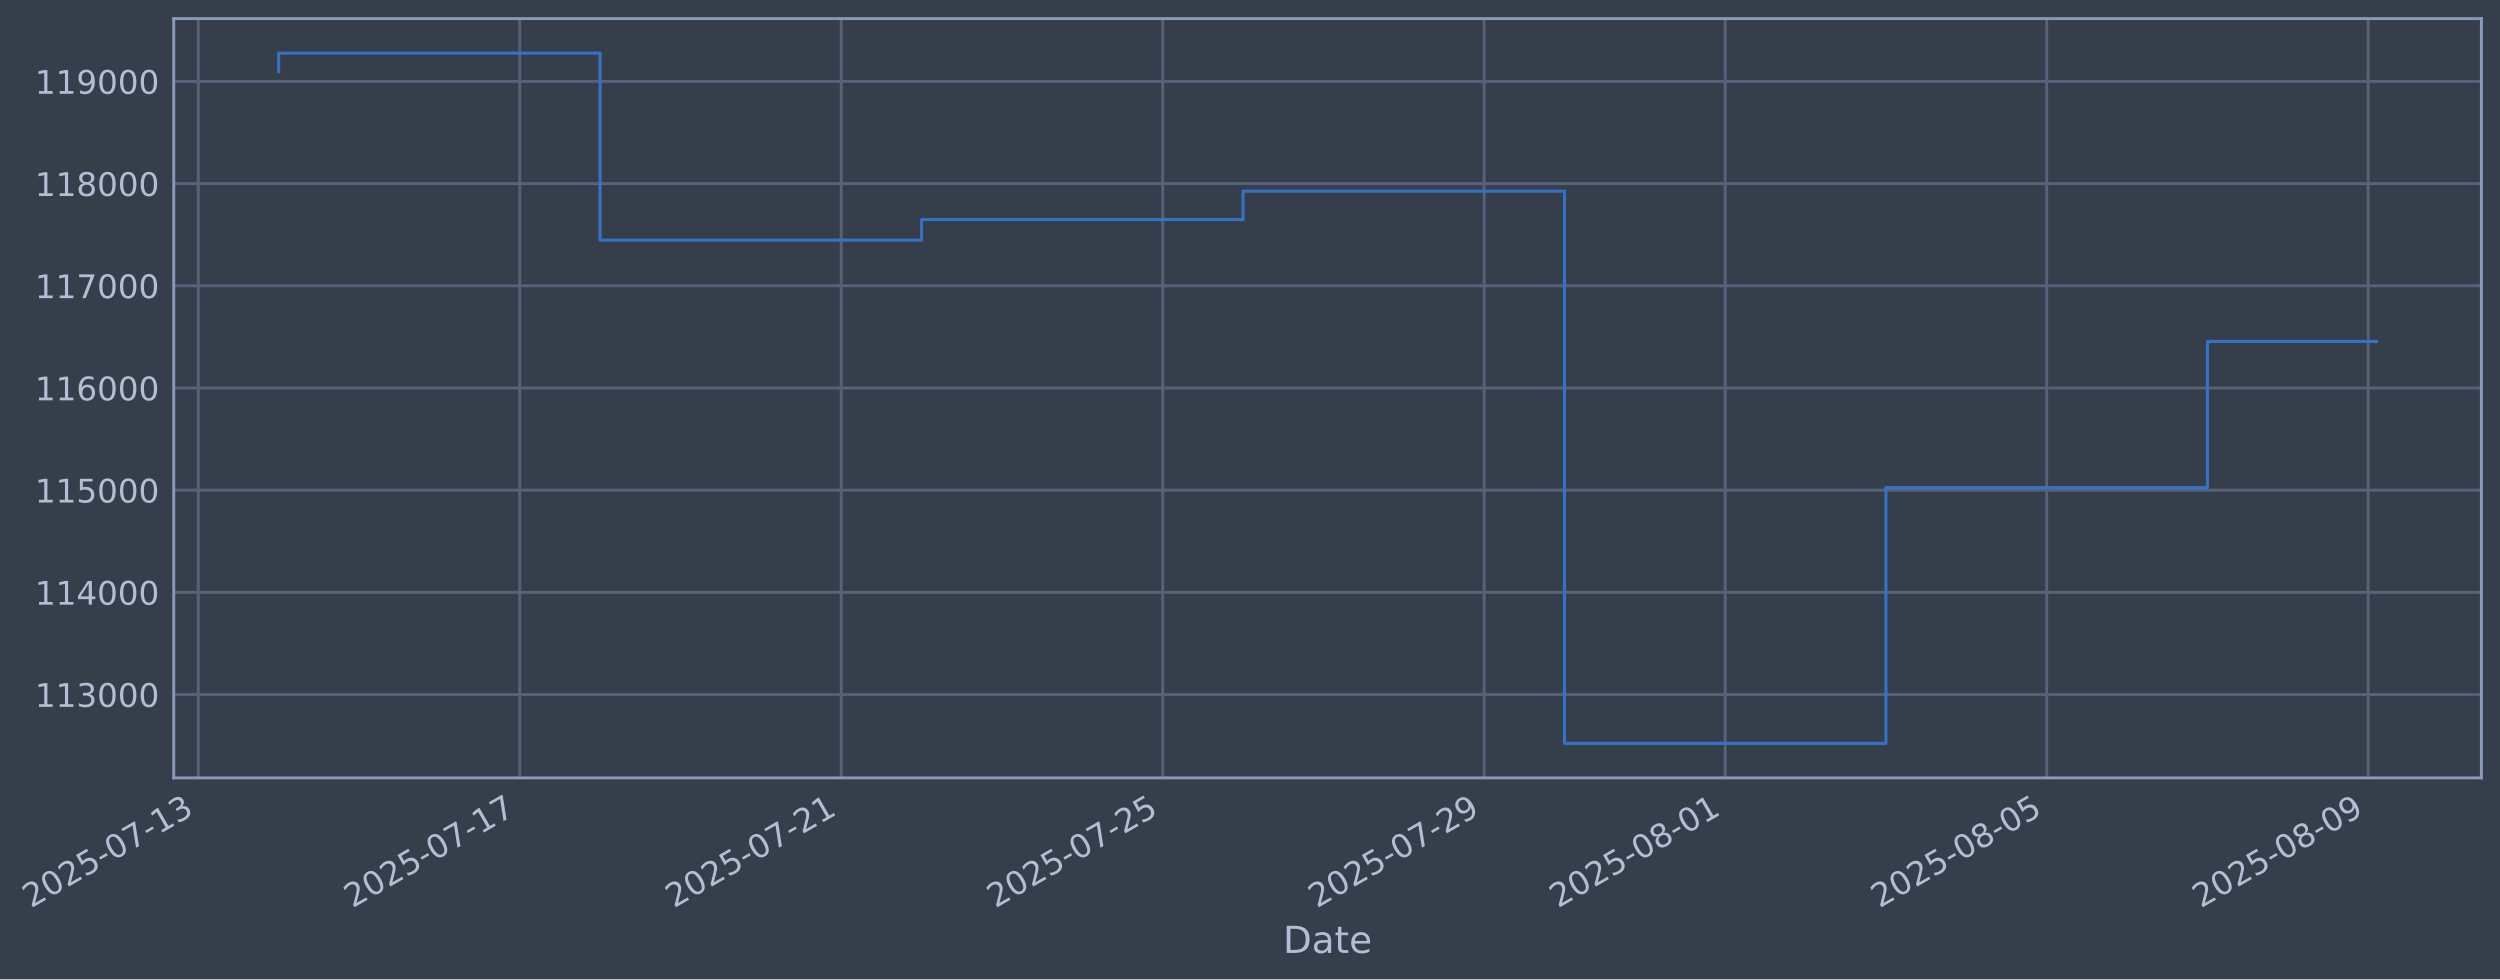
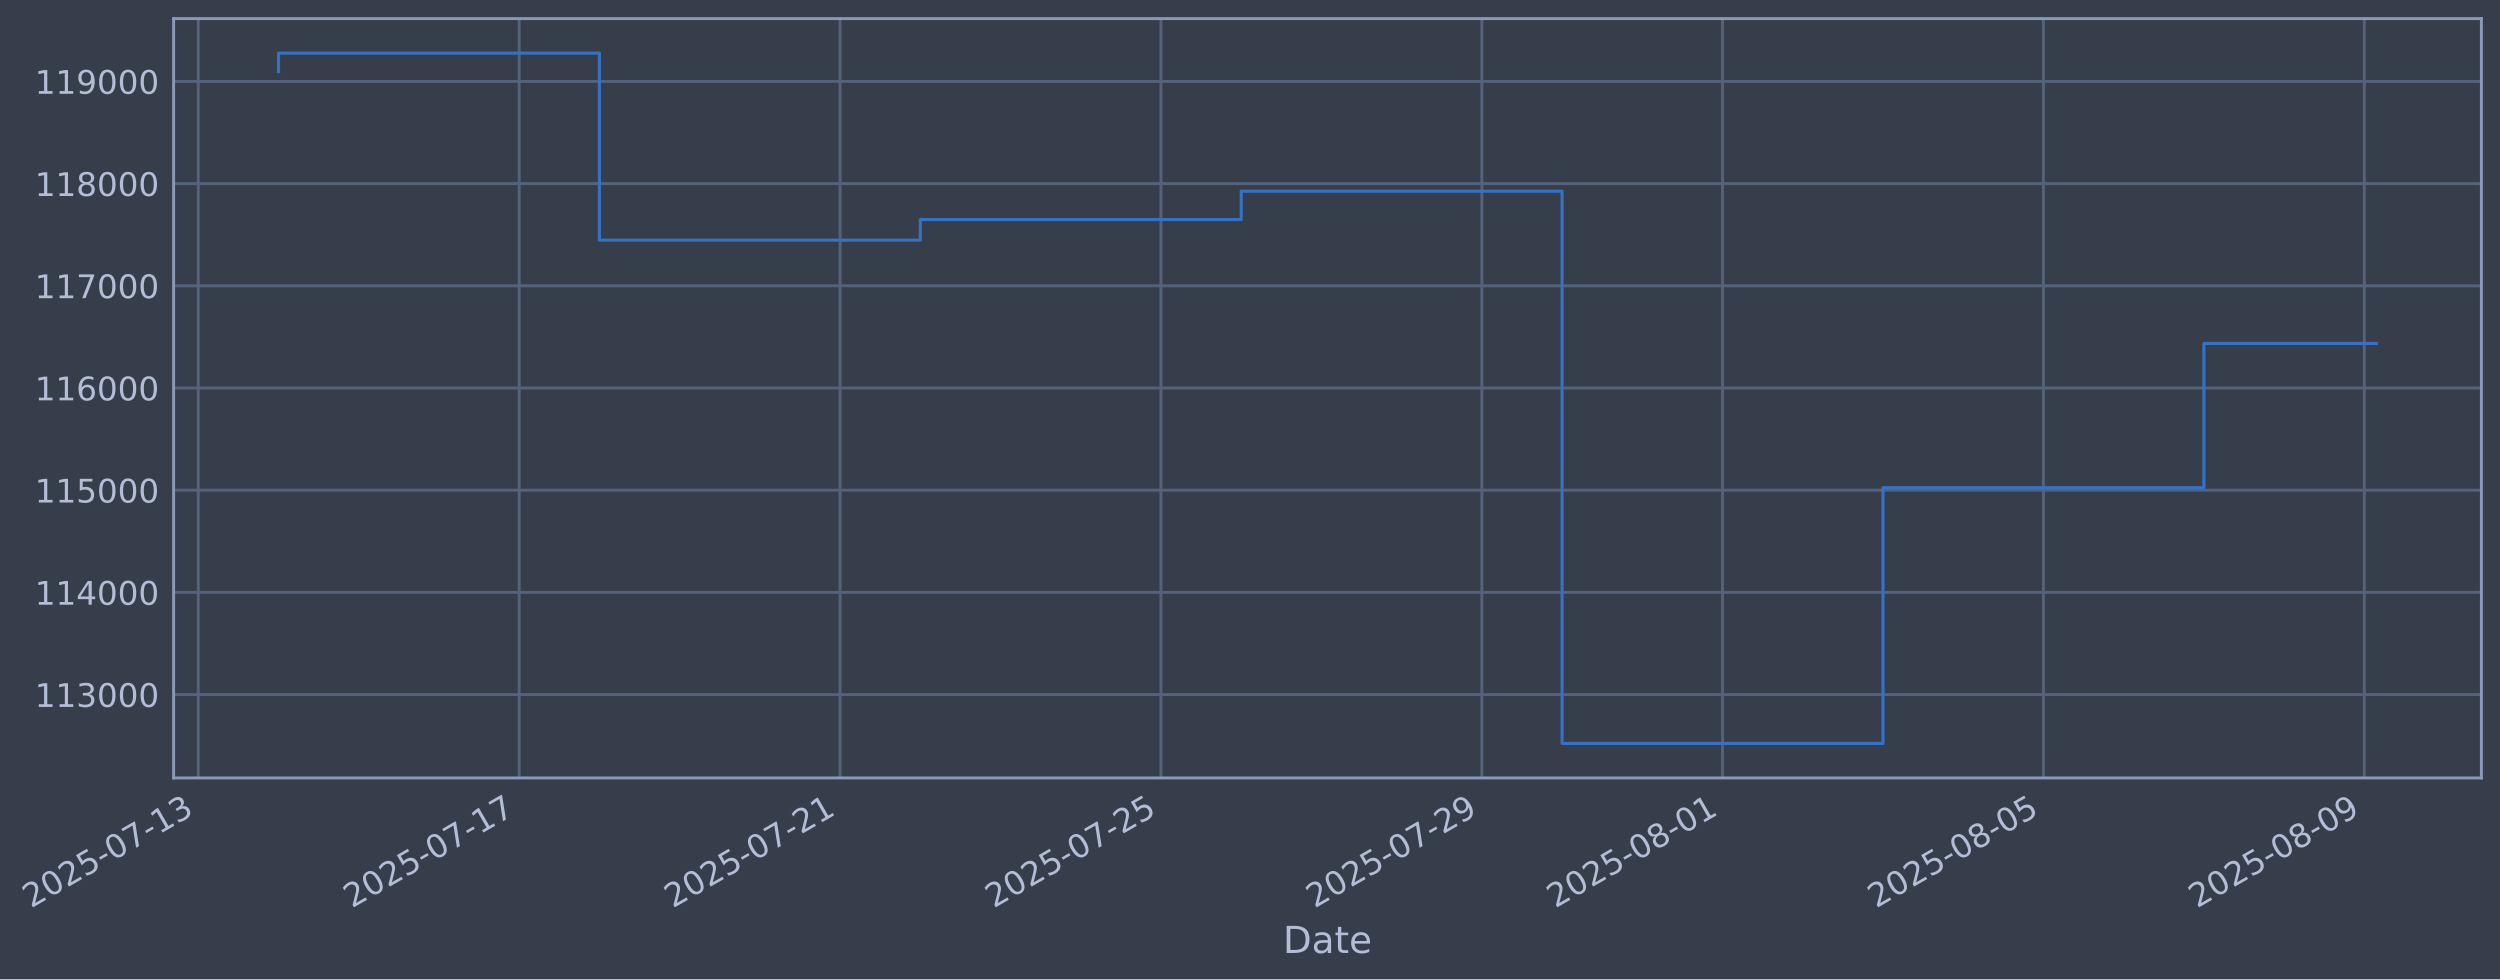
- <svg xmlns="http://www.w3.org/2000/svg" xmlns:xlink="http://www.w3.org/1999/xlink" width="967.223pt" height="378.87pt" viewBox="0 0 967.223 378.87" version="1.1">
+ <svg xmlns="http://www.w3.org/2000/svg" xmlns:xlink="http://www.w3.org/1999/xlink" width="967.167pt" height="378.87pt" viewBox="0 0 967.167 378.87" version="1.1">
  <defs>
    <style type="text/css">*{stroke-linejoin: round; stroke-linecap: butt}</style>
  </defs>
  <g id="figure_1">
    <g id="patch_1">
-       <path d="M 0 378.87  L 967.223 378.87  L 967.223 0  L 0 0  z " style="fill: #373e4b" />
+       <path d="M 0 378.87  L 967.167 378.87  L 967.167 0  L 0 0  z " style="fill: #373e4b" />
    </g>
    <g id="axes_1">
      <g id="patch_2">
-         <path d="M 67.223 300.96  L 960.023 300.96  L 960.023 7.2  L 67.223 7.2  z " style="fill: #373e4b" />
+         <path d="M 67.167 300.96  L 959.967 300.96  L 959.967 7.2  L 67.167 7.2  z " style="fill: #373e4b" />
      </g>
      <g id="matplotlib.axis_1">
        <g id="xtick_1">
          <g id="line2d_1">
-             <path d="M 76.713 300.96  L 76.713 7.2  " clip-path="url(#pa5fb34fa0a)" style="fill: none; stroke: #546379; stroke-width: 1.12; stroke-linecap: square" />
+             <path d="M 76.713 300.96  L 76.713 7.2  " clip-path="url(#p381d4bb0f1)" style="fill: none; stroke: #546379; stroke-width: 1.12; stroke-linecap: square" />
          </g>
          <g id="line2d_2" />
          <g id="text_1">
            <g style="fill: #b1bed6" transform="translate(11.98702 351.4642) rotate(-30) scale(0.126 -0.126)">
              <defs>
                <path id="DejaVuSans-32" d="M 1228 531  L 3431 531  L 3431 0  L 469 0  L 469 531  Q 828 903 1448 1529  Q 2069 2156 2228 2338  Q 2531 2678 2651 2914  Q 2772 3150 2772 3378  Q 2772 3750 2511 3984  Q 2250 4219 1831 4219  Q 1534 4219 1204 4116  Q 875 4013 500 3803  L 500 4441  Q 881 4594 1212 4672  Q 1544 4750 1819 4750  Q 2544 4750 2975 4387  Q 3406 4025 3406 3419  Q 3406 3131 3298 2873  Q 3191 2616 2906 2266  Q 2828 2175 2409 1742  Q 1991 1309 1228 531  z " transform="scale(0.015625)" />
                <path id="DejaVuSans-30" d="M 2034 4250  Q 1547 4250 1301 3770  Q 1056 3291 1056 2328  Q 1056 1369 1301 889  Q 1547 409 2034 409  Q 2525 409 2770 889  Q 3016 1369 3016 2328  Q 3016 3291 2770 3770  Q 2525 4250 2034 4250  z M 2034 4750  Q 2819 4750 3233 4129  Q 3647 3509 3647 2328  Q 3647 1150 3233 529  Q 2819 -91 2034 -91  Q 1250 -91 836 529  Q 422 1150 422 2328  Q 422 3509 836 4129  Q 1250 4750 2034 4750  z " transform="scale(0.015625)" />
                <path id="DejaVuSans-35" d="M 691 4666  L 3169 4666  L 3169 4134  L 1269 4134  L 1269 2991  Q 1406 3038 1543 3061  Q 1681 3084 1819 3084  Q 2600 3084 3056 2656  Q 3513 2228 3513 1497  Q 3513 744 3044 326  Q 2575 -91 1722 -91  Q 1428 -91 1123 -41  Q 819 9 494 109  L 494 744  Q 775 591 1075 516  Q 1375 441 1709 441  Q 2250 441 2565 725  Q 2881 1009 2881 1497  Q 2881 1984 2565 2268  Q 2250 2553 1709 2553  Q 1456 2553 1204 2497  Q 953 2441 691 2322  L 691 4666  z " transform="scale(0.015625)" />
                <path id="DejaVuSans-2d" d="M 313 2009  L 1997 2009  L 1997 1497  L 313 1497  L 313 2009  z " transform="scale(0.015625)" />
                <path id="DejaVuSans-37" d="M 525 4666  L 3525 4666  L 3525 4397  L 1831 0  L 1172 0  L 2766 4134  L 525 4134  L 525 4666  z " transform="scale(0.015625)" />
                <path id="DejaVuSans-31" d="M 794 531  L 1825 531  L 1825 4091  L 703 3866  L 703 4441  L 1819 4666  L 2450 4666  L 2450 531  L 3481 531  L 3481 0  L 794 0  L 794 531  z " transform="scale(0.015625)" />
                <path id="DejaVuSans-33" d="M 2597 2516  Q 3050 2419 3304 2112  Q 3559 1806 3559 1356  Q 3559 666 3084 287  Q 2609 -91 1734 -91  Q 1441 -91 1130 -33  Q 819 25 488 141  L 488 750  Q 750 597 1062 519  Q 1375 441 1716 441  Q 2309 441 2620 675  Q 2931 909 2931 1356  Q 2931 1769 2642 2001  Q 2353 2234 1838 2234  L 1294 2234  L 1294 2753  L 1863 2753  Q 2328 2753 2575 2939  Q 2822 3125 2822 3475  Q 2822 3834 2567 4026  Q 2313 4219 1838 4219  Q 1578 4219 1281 4162  Q 984 4106 628 3988  L 628 4550  Q 988 4650 1302 4700  Q 1616 4750 1894 4750  Q 2613 4750 3031 4423  Q 3450 4097 3450 3541  Q 3450 3153 3228 2886  Q 3006 2619 2597 2516  z " transform="scale(0.015625)" />
              </defs>
              <use xlink:href="#DejaVuSans-32" />
              <use xlink:href="#DejaVuSans-30" transform="translate(63.62305 0)" />
              <use xlink:href="#DejaVuSans-32" transform="translate(127.2461 0)" />
              <use xlink:href="#DejaVuSans-35" transform="translate(190.8691 0)" />
              <use xlink:href="#DejaVuSans-2d" transform="translate(254.4922 0)" />
              <use xlink:href="#DejaVuSans-30" transform="translate(290.5762 0)" />
              <use xlink:href="#DejaVuSans-37" transform="translate(354.1992 0)" />
              <use xlink:href="#DejaVuSans-2d" transform="translate(417.8223 0)" />
              <use xlink:href="#DejaVuSans-31" transform="translate(453.9062 0)" />
              <use xlink:href="#DejaVuSans-33" transform="translate(517.5293 0)" />
            </g>
          </g>
        </g>
        <g id="xtick_2">
          <g id="line2d_3">
-             <path d="M 201.083 300.96  L 201.083 7.2  " clip-path="url(#pa5fb34fa0a)" style="fill: none; stroke: #546379; stroke-width: 1.12; stroke-linecap: square" />
+             <path d="M 200.856 300.96  L 200.856 7.2  " clip-path="url(#p381d4bb0f1)" style="fill: none; stroke: #546379; stroke-width: 1.12; stroke-linecap: square" />
          </g>
          <g id="line2d_4" />
          <g id="text_2">
-             <g style="fill: #b1bed6" transform="translate(136.357 351.4642) rotate(-30) scale(0.126 -0.126)">
+             <g style="fill: #b1bed6" transform="translate(136.1305 351.4642) rotate(-30) scale(0.126 -0.126)">
              <use xlink:href="#DejaVuSans-32" />
              <use xlink:href="#DejaVuSans-30" transform="translate(63.62305 0)" />
              <use xlink:href="#DejaVuSans-32" transform="translate(127.2461 0)" />
              <use xlink:href="#DejaVuSans-35" transform="translate(190.8691 0)" />
              <use xlink:href="#DejaVuSans-2d" transform="translate(254.4922 0)" />
              <use xlink:href="#DejaVuSans-30" transform="translate(290.5762 0)" />
              <use xlink:href="#DejaVuSans-37" transform="translate(354.1992 0)" />
              <use xlink:href="#DejaVuSans-2d" transform="translate(417.8223 0)" />
              <use xlink:href="#DejaVuSans-31" transform="translate(453.9062 0)" />
              <use xlink:href="#DejaVuSans-37" transform="translate(517.5293 0)" />
            </g>
          </g>
        </g>
        <g id="xtick_3">
          <g id="line2d_5">
-             <path d="M 325.453 300.96  L 325.453 7.2  " clip-path="url(#pa5fb34fa0a)" style="fill: none; stroke: #546379; stroke-width: 1.12; stroke-linecap: square" />
+             <path d="M 324.999 300.96  L 324.999 7.2  " clip-path="url(#p381d4bb0f1)" style="fill: none; stroke: #546379; stroke-width: 1.12; stroke-linecap: square" />
          </g>
          <g id="line2d_6" />
          <g id="text_3">
-             <g style="fill: #b1bed6" transform="translate(260.727 351.4642) rotate(-30) scale(0.126 -0.126)">
+             <g style="fill: #b1bed6" transform="translate(260.2739 351.4642) rotate(-30) scale(0.126 -0.126)">
              <use xlink:href="#DejaVuSans-32" />
              <use xlink:href="#DejaVuSans-30" transform="translate(63.62305 0)" />
              <use xlink:href="#DejaVuSans-32" transform="translate(127.2461 0)" />
              <use xlink:href="#DejaVuSans-35" transform="translate(190.8691 0)" />
              <use xlink:href="#DejaVuSans-2d" transform="translate(254.4922 0)" />
              <use xlink:href="#DejaVuSans-30" transform="translate(290.5762 0)" />
              <use xlink:href="#DejaVuSans-37" transform="translate(354.1992 0)" />
              <use xlink:href="#DejaVuSans-2d" transform="translate(417.8223 0)" />
              <use xlink:href="#DejaVuSans-32" transform="translate(453.9062 0)" />
              <use xlink:href="#DejaVuSans-31" transform="translate(517.5293 0)" />
            </g>
          </g>
        </g>
        <g id="xtick_4">
          <g id="line2d_7">
-             <path d="M 449.823 300.96  L 449.823 7.2  " clip-path="url(#pa5fb34fa0a)" style="fill: none; stroke: #546379; stroke-width: 1.12; stroke-linecap: square" />
+             <path d="M 449.143 300.96  L 449.143 7.2  " clip-path="url(#p381d4bb0f1)" style="fill: none; stroke: #546379; stroke-width: 1.12; stroke-linecap: square" />
          </g>
          <g id="line2d_8" />
          <g id="text_4">
-             <g style="fill: #b1bed6" transform="translate(385.0971 351.4642) rotate(-30) scale(0.126 -0.126)">
+             <g style="fill: #b1bed6" transform="translate(384.4173 351.4642) rotate(-30) scale(0.126 -0.126)">
              <use xlink:href="#DejaVuSans-32" />
              <use xlink:href="#DejaVuSans-30" transform="translate(63.62305 0)" />
              <use xlink:href="#DejaVuSans-32" transform="translate(127.2461 0)" />
              <use xlink:href="#DejaVuSans-35" transform="translate(190.8691 0)" />
              <use xlink:href="#DejaVuSans-2d" transform="translate(254.4922 0)" />
              <use xlink:href="#DejaVuSans-30" transform="translate(290.5762 0)" />
              <use xlink:href="#DejaVuSans-37" transform="translate(354.1992 0)" />
              <use xlink:href="#DejaVuSans-2d" transform="translate(417.8223 0)" />
              <use xlink:href="#DejaVuSans-32" transform="translate(453.9062 0)" />
              <use xlink:href="#DejaVuSans-35" transform="translate(517.5293 0)" />
            </g>
          </g>
        </g>
        <g id="xtick_5">
          <g id="line2d_9">
-             <path d="M 574.193 300.96  L 574.193 7.2  " clip-path="url(#pa5fb34fa0a)" style="fill: none; stroke: #546379; stroke-width: 1.12; stroke-linecap: square" />
+             <path d="M 573.286 300.96  L 573.286 7.2  " clip-path="url(#p381d4bb0f1)" style="fill: none; stroke: #546379; stroke-width: 1.12; stroke-linecap: square" />
          </g>
          <g id="line2d_10" />
          <g id="text_5">
-             <g style="fill: #b1bed6" transform="translate(509.4671 351.4642) rotate(-30) scale(0.126 -0.126)">
+             <g style="fill: #b1bed6" transform="translate(508.5608 351.4642) rotate(-30) scale(0.126 -0.126)">
              <defs>
                <path id="DejaVuSans-39" d="M 703 97  L 703 672  Q 941 559 1184 500  Q 1428 441 1663 441  Q 2288 441 2617 861  Q 2947 1281 2994 2138  Q 2813 1869 2534 1725  Q 2256 1581 1919 1581  Q 1219 1581 811 2004  Q 403 2428 403 3163  Q 403 3881 828 4315  Q 1253 4750 1959 4750  Q 2769 4750 3195 4129  Q 3622 3509 3622 2328  Q 3622 1225 3098 567  Q 2575 -91 1691 -91  Q 1453 -91 1209 -44  Q 966 3 703 97  z M 1959 2075  Q 2384 2075 2632 2365  Q 2881 2656 2881 3163  Q 2881 3666 2632 3958  Q 2384 4250 1959 4250  Q 1534 4250 1286 3958  Q 1038 3666 1038 3163  Q 1038 2656 1286 2365  Q 1534 2075 1959 2075  z " transform="scale(0.015625)" />
              </defs>
              <use xlink:href="#DejaVuSans-32" />
              <use xlink:href="#DejaVuSans-30" transform="translate(63.62305 0)" />
              <use xlink:href="#DejaVuSans-32" transform="translate(127.2461 0)" />
              <use xlink:href="#DejaVuSans-35" transform="translate(190.8691 0)" />
              <use xlink:href="#DejaVuSans-2d" transform="translate(254.4922 0)" />
              <use xlink:href="#DejaVuSans-30" transform="translate(290.5762 0)" />
              <use xlink:href="#DejaVuSans-37" transform="translate(354.1992 0)" />
              <use xlink:href="#DejaVuSans-2d" transform="translate(417.8223 0)" />
              <use xlink:href="#DejaVuSans-32" transform="translate(453.9062 0)" />
              <use xlink:href="#DejaVuSans-39" transform="translate(517.5293 0)" />
            </g>
          </g>
        </g>
        <g id="xtick_6">
          <g id="line2d_11">
-             <path d="M 667.47 300.96  L 667.47 7.2  " clip-path="url(#pa5fb34fa0a)" style="fill: none; stroke: #546379; stroke-width: 1.12; stroke-linecap: square" />
+             <path d="M 666.394 300.96  L 666.394 7.2  " clip-path="url(#p381d4bb0f1)" style="fill: none; stroke: #546379; stroke-width: 1.12; stroke-linecap: square" />
          </g>
          <g id="line2d_12" />
          <g id="text_6">
-             <g style="fill: #b1bed6" transform="translate(602.7446 351.4642) rotate(-30) scale(0.126 -0.126)">
+             <g style="fill: #b1bed6" transform="translate(601.6683 351.4642) rotate(-30) scale(0.126 -0.126)">
              <defs>
                <path id="DejaVuSans-38" d="M 2034 2216  Q 1584 2216 1326 1975  Q 1069 1734 1069 1313  Q 1069 891 1326 650  Q 1584 409 2034 409  Q 2484 409 2743 651  Q 3003 894 3003 1313  Q 3003 1734 2745 1975  Q 2488 2216 2034 2216  z M 1403 2484  Q 997 2584 770 2862  Q 544 3141 544 3541  Q 544 4100 942 4425  Q 1341 4750 2034 4750  Q 2731 4750 3128 4425  Q 3525 4100 3525 3541  Q 3525 3141 3298 2862  Q 3072 2584 2669 2484  Q 3125 2378 3379 2068  Q 3634 1759 3634 1313  Q 3634 634 3220 271  Q 2806 -91 2034 -91  Q 1263 -91 848 271  Q 434 634 434 1313  Q 434 1759 690 2068  Q 947 2378 1403 2484  z M 1172 3481  Q 1172 3119 1398 2916  Q 1625 2713 2034 2713  Q 2441 2713 2670 2916  Q 2900 3119 2900 3481  Q 2900 3844 2670 4047  Q 2441 4250 2034 4250  Q 1625 4250 1398 4047  Q 1172 3844 1172 3481  z " transform="scale(0.015625)" />
              </defs>
              <use xlink:href="#DejaVuSans-32" />
              <use xlink:href="#DejaVuSans-30" transform="translate(63.62305 0)" />
              <use xlink:href="#DejaVuSans-32" transform="translate(127.2461 0)" />
              <use xlink:href="#DejaVuSans-35" transform="translate(190.8691 0)" />
              <use xlink:href="#DejaVuSans-2d" transform="translate(254.4922 0)" />
              <use xlink:href="#DejaVuSans-30" transform="translate(290.5762 0)" />
              <use xlink:href="#DejaVuSans-38" transform="translate(354.1992 0)" />
              <use xlink:href="#DejaVuSans-2d" transform="translate(417.8223 0)" />
              <use xlink:href="#DejaVuSans-30" transform="translate(453.9062 0)" />
              <use xlink:href="#DejaVuSans-31" transform="translate(517.5293 0)" />
            </g>
          </g>
        </g>
        <g id="xtick_7">
          <g id="line2d_13">
-             <path d="M 791.84 300.96  L 791.84 7.2  " clip-path="url(#pa5fb34fa0a)" style="fill: none; stroke: #546379; stroke-width: 1.12; stroke-linecap: square" />
+             <path d="M 790.537 300.96  L 790.537 7.2  " clip-path="url(#p381d4bb0f1)" style="fill: none; stroke: #546379; stroke-width: 1.12; stroke-linecap: square" />
          </g>
          <g id="line2d_14" />
          <g id="text_7">
-             <g style="fill: #b1bed6" transform="translate(727.1146 351.4642) rotate(-30) scale(0.126 -0.126)">
+             <g style="fill: #b1bed6" transform="translate(725.8118 351.4642) rotate(-30) scale(0.126 -0.126)">
              <use xlink:href="#DejaVuSans-32" />
              <use xlink:href="#DejaVuSans-30" transform="translate(63.62305 0)" />
              <use xlink:href="#DejaVuSans-32" transform="translate(127.2461 0)" />
              <use xlink:href="#DejaVuSans-35" transform="translate(190.8691 0)" />
              <use xlink:href="#DejaVuSans-2d" transform="translate(254.4922 0)" />
              <use xlink:href="#DejaVuSans-30" transform="translate(290.5762 0)" />
              <use xlink:href="#DejaVuSans-38" transform="translate(354.1992 0)" />
              <use xlink:href="#DejaVuSans-2d" transform="translate(417.8223 0)" />
              <use xlink:href="#DejaVuSans-30" transform="translate(453.9062 0)" />
              <use xlink:href="#DejaVuSans-35" transform="translate(517.5293 0)" />
            </g>
          </g>
        </g>
        <g id="xtick_8">
          <g id="line2d_15">
-             <path d="M 916.21 300.96  L 916.21 7.2  " clip-path="url(#pa5fb34fa0a)" style="fill: none; stroke: #546379; stroke-width: 1.12; stroke-linecap: square" />
+             <path d="M 914.681 300.96  L 914.681 7.2  " clip-path="url(#p381d4bb0f1)" style="fill: none; stroke: #546379; stroke-width: 1.12; stroke-linecap: square" />
          </g>
          <g id="line2d_16" />
          <g id="text_8">
-             <g style="fill: #b1bed6" transform="translate(851.4846 351.4642) rotate(-30) scale(0.126 -0.126)">
+             <g style="fill: #b1bed6" transform="translate(849.9552 351.4642) rotate(-30) scale(0.126 -0.126)">
              <use xlink:href="#DejaVuSans-32" />
              <use xlink:href="#DejaVuSans-30" transform="translate(63.62305 0)" />
              <use xlink:href="#DejaVuSans-32" transform="translate(127.2461 0)" />
              <use xlink:href="#DejaVuSans-35" transform="translate(190.8691 0)" />
              <use xlink:href="#DejaVuSans-2d" transform="translate(254.4922 0)" />
              <use xlink:href="#DejaVuSans-30" transform="translate(290.5762 0)" />
              <use xlink:href="#DejaVuSans-38" transform="translate(354.1992 0)" />
              <use xlink:href="#DejaVuSans-2d" transform="translate(417.8223 0)" />
              <use xlink:href="#DejaVuSans-30" transform="translate(453.9062 0)" />
              <use xlink:href="#DejaVuSans-39" transform="translate(517.5293 0)" />
            </g>
          </g>
        </g>
        <g id="text_9">
-           <g style="fill: #b1bed6" transform="translate(496.4141 368.6753) scale(0.144 -0.144)">
+           <g style="fill: #b1bed6" transform="translate(496.3574 368.6753) scale(0.144 -0.144)">
            <defs>
              <path id="DejaVuSans-44" d="M 1259 4147  L 1259 519  L 2022 519  Q 2988 519 3436 956  Q 3884 1394 3884 2338  Q 3884 3275 3436 3711  Q 2988 4147 2022 4147  L 1259 4147  z M 628 4666  L 1925 4666  Q 3281 4666 3915 4102  Q 4550 3538 4550 2338  Q 4550 1131 3912 565  Q 3275 0 1925 0  L 628 0  L 628 4666  z " transform="scale(0.015625)" />
              <path id="DejaVuSans-61" d="M 2194 1759  Q 1497 1759 1228 1600  Q 959 1441 959 1056  Q 959 750 1161 570  Q 1363 391 1709 391  Q 2188 391 2477 730  Q 2766 1069 2766 1631  L 2766 1759  L 2194 1759  z M 3341 1997  L 3341 0  L 2766 0  L 2766 531  Q 2569 213 2275 61  Q 1981 -91 1556 -91  Q 1019 -91 701 211  Q 384 513 384 1019  Q 384 1609 779 1909  Q 1175 2209 1959 2209  L 2766 2209  L 2766 2266  Q 2766 2663 2505 2880  Q 2244 3097 1772 3097  Q 1472 3097 1187 3025  Q 903 2953 641 2809  L 641 3341  Q 956 3463 1253 3523  Q 1550 3584 1831 3584  Q 2591 3584 2966 3190  Q 3341 2797 3341 1997  z " transform="scale(0.015625)" />
              <path id="DejaVuSans-74" d="M 1172 4494  L 1172 3500  L 2356 3500  L 2356 3053  L 1172 3053  L 1172 1153  Q 1172 725 1289 603  Q 1406 481 1766 481  L 2356 481  L 2356 0  L 1766 0  Q 1100 0 847 248  Q 594 497 594 1153  L 594 3053  L 172 3053  L 172 3500  L 594 3500  L 594 4494  L 1172 4494  z " transform="scale(0.015625)" />
              <path id="DejaVuSans-65" d="M 3597 1894  L 3597 1613  L 953 1613  Q 991 1019 1311 708  Q 1631 397 2203 397  Q 2534 397 2845 478  Q 3156 559 3463 722  L 3463 178  Q 3153 47 2828 -22  Q 2503 -91 2169 -91  Q 1331 -91 842 396  Q 353 884 353 1716  Q 353 2575 817 3079  Q 1281 3584 2069 3584  Q 2775 3584 3186 3129  Q 3597 2675 3597 1894  z M 3022 2063  Q 3016 2534 2758 2815  Q 2500 3097 2075 3097  Q 1594 3097 1305 2825  Q 1016 2553 972 2059  L 3022 2063  z " transform="scale(0.015625)" />
            </defs>
            <use xlink:href="#DejaVuSans-44" />
            <use xlink:href="#DejaVuSans-61" transform="translate(77.00195 0)" />
            <use xlink:href="#DejaVuSans-74" transform="translate(138.2812 0)" />
            <use xlink:href="#DejaVuSans-65" transform="translate(177.4902 0)" />
          </g>
        </g>
      </g>
      <g id="matplotlib.axis_2">
        <g id="ytick_1">
          <g id="line2d_17">
-             <path d="M 67.223 268.698  L 960.023 268.698  " clip-path="url(#pa5fb34fa0a)" style="fill: none; stroke: #546379; stroke-width: 1.12; stroke-linecap: square" />
+             <path d="M 67.167 268.698  L 959.967 268.698  " clip-path="url(#p381d4bb0f1)" style="fill: none; stroke: #546379; stroke-width: 1.12; stroke-linecap: square" />
          </g>
          <g id="line2d_18" />
          <g id="text_10">
-             <g style="fill: #b1bed6" transform="translate(13.52271 273.4854) scale(0.126 -0.126)">
+             <g style="fill: #b1bed6" transform="translate(13.46607 273.4854) scale(0.126 -0.126)">
              <use xlink:href="#DejaVuSans-31" />
              <use xlink:href="#DejaVuSans-31" transform="translate(63.62305 0)" />
              <use xlink:href="#DejaVuSans-33" transform="translate(127.2461 0)" />
              <use xlink:href="#DejaVuSans-30" transform="translate(190.8691 0)" />
              <use xlink:href="#DejaVuSans-30" transform="translate(254.4922 0)" />
              <use xlink:href="#DejaVuSans-30" transform="translate(318.1152 0)" />
            </g>
          </g>
        </g>
        <g id="ytick_2">
          <g id="line2d_19">
-             <path d="M 67.223 229.165  L 960.023 229.165  " clip-path="url(#pa5fb34fa0a)" style="fill: none; stroke: #546379; stroke-width: 1.12; stroke-linecap: square" />
+             <path d="M 67.167 229.165  L 959.967 229.165  " clip-path="url(#p381d4bb0f1)" style="fill: none; stroke: #546379; stroke-width: 1.12; stroke-linecap: square" />
          </g>
          <g id="line2d_20" />
          <g id="text_11">
-             <g style="fill: #b1bed6" transform="translate(13.52271 233.952) scale(0.126 -0.126)">
+             <g style="fill: #b1bed6" transform="translate(13.46607 233.952) scale(0.126 -0.126)">
              <defs>
                <path id="DejaVuSans-34" d="M 2419 4116  L 825 1625  L 2419 1625  L 2419 4116  z M 2253 4666  L 3047 4666  L 3047 1625  L 3713 1625  L 3713 1100  L 3047 1100  L 3047 0  L 2419 0  L 2419 1100  L 313 1100  L 313 1709  L 2253 4666  z " transform="scale(0.015625)" />
              </defs>
              <use xlink:href="#DejaVuSans-31" />
              <use xlink:href="#DejaVuSans-31" transform="translate(63.62305 0)" />
              <use xlink:href="#DejaVuSans-34" transform="translate(127.2461 0)" />
              <use xlink:href="#DejaVuSans-30" transform="translate(190.8691 0)" />
              <use xlink:href="#DejaVuSans-30" transform="translate(254.4922 0)" />
              <use xlink:href="#DejaVuSans-30" transform="translate(318.1152 0)" />
            </g>
          </g>
        </g>
        <g id="ytick_3">
          <g id="line2d_21">
-             <path d="M 67.223 189.631  L 960.023 189.631  " clip-path="url(#pa5fb34fa0a)" style="fill: none; stroke: #546379; stroke-width: 1.12; stroke-linecap: square" />
+             <path d="M 67.167 189.631  L 959.967 189.631  " clip-path="url(#p381d4bb0f1)" style="fill: none; stroke: #546379; stroke-width: 1.12; stroke-linecap: square" />
          </g>
          <g id="line2d_22" />
          <g id="text_12">
-             <g style="fill: #b1bed6" transform="translate(13.52271 194.4185) scale(0.126 -0.126)">
+             <g style="fill: #b1bed6" transform="translate(13.46607 194.4185) scale(0.126 -0.126)">
              <use xlink:href="#DejaVuSans-31" />
              <use xlink:href="#DejaVuSans-31" transform="translate(63.62305 0)" />
              <use xlink:href="#DejaVuSans-35" transform="translate(127.2461 0)" />
              <use xlink:href="#DejaVuSans-30" transform="translate(190.8691 0)" />
              <use xlink:href="#DejaVuSans-30" transform="translate(254.4922 0)" />
              <use xlink:href="#DejaVuSans-30" transform="translate(318.1152 0)" />
            </g>
          </g>
        </g>
        <g id="ytick_4">
          <g id="line2d_23">
-             <path d="M 67.223 150.098  L 960.023 150.098  " clip-path="url(#pa5fb34fa0a)" style="fill: none; stroke: #546379; stroke-width: 1.12; stroke-linecap: square" />
+             <path d="M 67.167 150.098  L 959.967 150.098  " clip-path="url(#p381d4bb0f1)" style="fill: none; stroke: #546379; stroke-width: 1.12; stroke-linecap: square" />
          </g>
          <g id="line2d_24" />
          <g id="text_13">
-             <g style="fill: #b1bed6" transform="translate(13.52271 154.885) scale(0.126 -0.126)">
+             <g style="fill: #b1bed6" transform="translate(13.46607 154.885) scale(0.126 -0.126)">
              <defs>
                <path id="DejaVuSans-36" d="M 2113 2584  Q 1688 2584 1439 2293  Q 1191 2003 1191 1497  Q 1191 994 1439 701  Q 1688 409 2113 409  Q 2538 409 2786 701  Q 3034 994 3034 1497  Q 3034 2003 2786 2293  Q 2538 2584 2113 2584  z M 3366 4563  L 3366 3988  Q 3128 4100 2886 4159  Q 2644 4219 2406 4219  Q 1781 4219 1451 3797  Q 1122 3375 1075 2522  Q 1259 2794 1537 2939  Q 1816 3084 2150 3084  Q 2853 3084 3261 2657  Q 3669 2231 3669 1497  Q 3669 778 3244 343  Q 2819 -91 2113 -91  Q 1303 -91 875 529  Q 447 1150 447 2328  Q 447 3434 972 4092  Q 1497 4750 2381 4750  Q 2619 4750 2861 4703  Q 3103 4656 3366 4563  z " transform="scale(0.015625)" />
              </defs>
              <use xlink:href="#DejaVuSans-31" />
              <use xlink:href="#DejaVuSans-31" transform="translate(63.62305 0)" />
              <use xlink:href="#DejaVuSans-36" transform="translate(127.2461 0)" />
              <use xlink:href="#DejaVuSans-30" transform="translate(190.8691 0)" />
              <use xlink:href="#DejaVuSans-30" transform="translate(254.4922 0)" />
              <use xlink:href="#DejaVuSans-30" transform="translate(318.1152 0)" />
            </g>
          </g>
        </g>
        <g id="ytick_5">
          <g id="line2d_25">
-             <path d="M 67.223 110.565  L 960.023 110.565  " clip-path="url(#pa5fb34fa0a)" style="fill: none; stroke: #546379; stroke-width: 1.12; stroke-linecap: square" />
+             <path d="M 67.167 110.565  L 959.967 110.565  " clip-path="url(#p381d4bb0f1)" style="fill: none; stroke: #546379; stroke-width: 1.12; stroke-linecap: square" />
          </g>
          <g id="line2d_26" />
          <g id="text_14">
-             <g style="fill: #b1bed6" transform="translate(13.52271 115.3515) scale(0.126 -0.126)">
+             <g style="fill: #b1bed6" transform="translate(13.46607 115.3515) scale(0.126 -0.126)">
              <use xlink:href="#DejaVuSans-31" />
              <use xlink:href="#DejaVuSans-31" transform="translate(63.62305 0)" />
              <use xlink:href="#DejaVuSans-37" transform="translate(127.2461 0)" />
              <use xlink:href="#DejaVuSans-30" transform="translate(190.8691 0)" />
              <use xlink:href="#DejaVuSans-30" transform="translate(254.4922 0)" />
              <use xlink:href="#DejaVuSans-30" transform="translate(318.1152 0)" />
            </g>
          </g>
        </g>
        <g id="ytick_6">
          <g id="line2d_27">
-             <path d="M 67.223 71.031  L 960.023 71.031  " clip-path="url(#pa5fb34fa0a)" style="fill: none; stroke: #546379; stroke-width: 1.12; stroke-linecap: square" />
+             <path d="M 67.167 71.031  L 959.967 71.031  " clip-path="url(#p381d4bb0f1)" style="fill: none; stroke: #546379; stroke-width: 1.12; stroke-linecap: square" />
          </g>
          <g id="line2d_28" />
          <g id="text_15">
-             <g style="fill: #b1bed6" transform="translate(13.52271 75.81806) scale(0.126 -0.126)">
+             <g style="fill: #b1bed6" transform="translate(13.46607 75.81806) scale(0.126 -0.126)">
              <use xlink:href="#DejaVuSans-31" />
              <use xlink:href="#DejaVuSans-31" transform="translate(63.62305 0)" />
              <use xlink:href="#DejaVuSans-38" transform="translate(127.2461 0)" />
              <use xlink:href="#DejaVuSans-30" transform="translate(190.8691 0)" />
              <use xlink:href="#DejaVuSans-30" transform="translate(254.4922 0)" />
              <use xlink:href="#DejaVuSans-30" transform="translate(318.1152 0)" />
            </g>
          </g>
        </g>
        <g id="ytick_7">
          <g id="line2d_29">
-             <path d="M 67.223 31.498  L 960.023 31.498  " clip-path="url(#pa5fb34fa0a)" style="fill: none; stroke: #546379; stroke-width: 1.12; stroke-linecap: square" />
+             <path d="M 67.167 31.498  L 959.967 31.498  " clip-path="url(#p381d4bb0f1)" style="fill: none; stroke: #546379; stroke-width: 1.12; stroke-linecap: square" />
          </g>
          <g id="line2d_30" />
          <g id="text_16">
-             <g style="fill: #b1bed6" transform="translate(13.52271 36.28458) scale(0.126 -0.126)">
+             <g style="fill: #b1bed6" transform="translate(13.46607 36.28458) scale(0.126 -0.126)">
              <use xlink:href="#DejaVuSans-31" />
              <use xlink:href="#DejaVuSans-31" transform="translate(63.62305 0)" />
              <use xlink:href="#DejaVuSans-39" transform="translate(127.2461 0)" />
              <use xlink:href="#DejaVuSans-30" transform="translate(190.8691 0)" />
              <use xlink:href="#DejaVuSans-30" transform="translate(254.4922 0)" />
              <use xlink:href="#DejaVuSans-30" transform="translate(318.1152 0)" />
            </g>
          </g>
        </g>
      </g>
      <g id="line2d_31">
-         <path d="M 107.805 27.726  L 107.805 20.553  L 232.175 20.553  L 232.175 92.901  L 356.545 92.901  L 356.545 84.934  L 480.915 84.934  L 480.915 73.974  L 605.285 73.974  L 605.285 287.607  L 729.655 287.607  L 729.655 188.664  L 854.025 188.664  L 854.025 132.093  L 919.441 132.093  " clip-path="url(#pa5fb34fa0a)" style="fill: none; stroke: #3572c6; stroke-width: 1.2; stroke-linecap: square" />
+         <path d="M 107.748 27.726  L 107.748 20.553  L 231.892 20.553  L 231.892 92.901  L 356.035 92.901  L 356.035 84.934  L 480.179 84.934  L 480.179 73.974  L 604.322 73.974  L 604.322 287.607  L 728.466 287.607  L 728.466 188.664  L 852.609 188.664  L 852.609 132.879  L 919.385 132.879  " clip-path="url(#p381d4bb0f1)" style="fill: none; stroke: #3572c6; stroke-width: 1.2; stroke-linecap: square" />
      </g>
      <g id="patch_3">
-         <path d="M 67.223 300.96  L 67.223 7.2  " style="fill: none; stroke: #899ab8; stroke-width: 1.12; stroke-linejoin: miter; stroke-linecap: square" />
+         <path d="M 67.167 300.96  L 67.167 7.2  " style="fill: none; stroke: #899ab8; stroke-width: 1.12; stroke-linejoin: miter; stroke-linecap: square" />
      </g>
      <g id="patch_4">
-         <path d="M 960.023 300.96  L 960.023 7.2  " style="fill: none; stroke: #899ab8; stroke-width: 1.12; stroke-linejoin: miter; stroke-linecap: square" />
+         <path d="M 959.967 300.96  L 959.967 7.2  " style="fill: none; stroke: #899ab8; stroke-width: 1.12; stroke-linejoin: miter; stroke-linecap: square" />
      </g>
      <g id="patch_5">
-         <path d="M 67.223 300.96  L 960.023 300.96  " style="fill: none; stroke: #899ab8; stroke-width: 1.12; stroke-linejoin: miter; stroke-linecap: square" />
+         <path d="M 67.167 300.96  L 959.967 300.96  " style="fill: none; stroke: #899ab8; stroke-width: 1.12; stroke-linejoin: miter; stroke-linecap: square" />
      </g>
      <g id="patch_6">
-         <path d="M 67.223 7.2  L 960.023 7.2  " style="fill: none; stroke: #899ab8; stroke-width: 1.12; stroke-linejoin: miter; stroke-linecap: square" />
+         <path d="M 67.167 7.2  L 959.967 7.2  " style="fill: none; stroke: #899ab8; stroke-width: 1.12; stroke-linejoin: miter; stroke-linecap: square" />
      </g>
    </g>
  </g>
  <defs>
-     <clipPath id="pa5fb34fa0a">
-       <rect x="67.223" y="7.2" width="892.8" height="293.76" />
+     <clipPath id="p381d4bb0f1">
+       <rect x="67.167" y="7.2" width="892.8" height="293.76" />
    </clipPath>
  </defs>
</svg>
